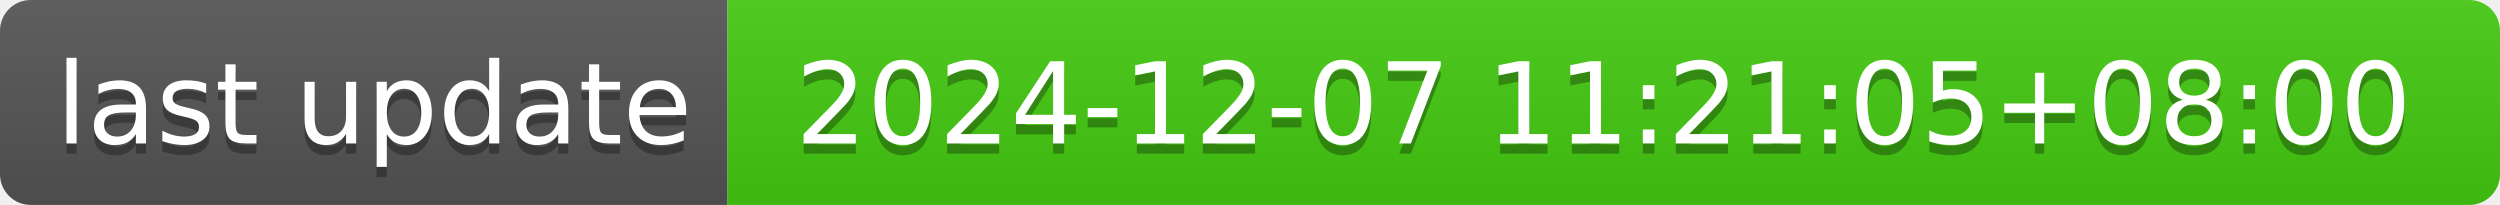
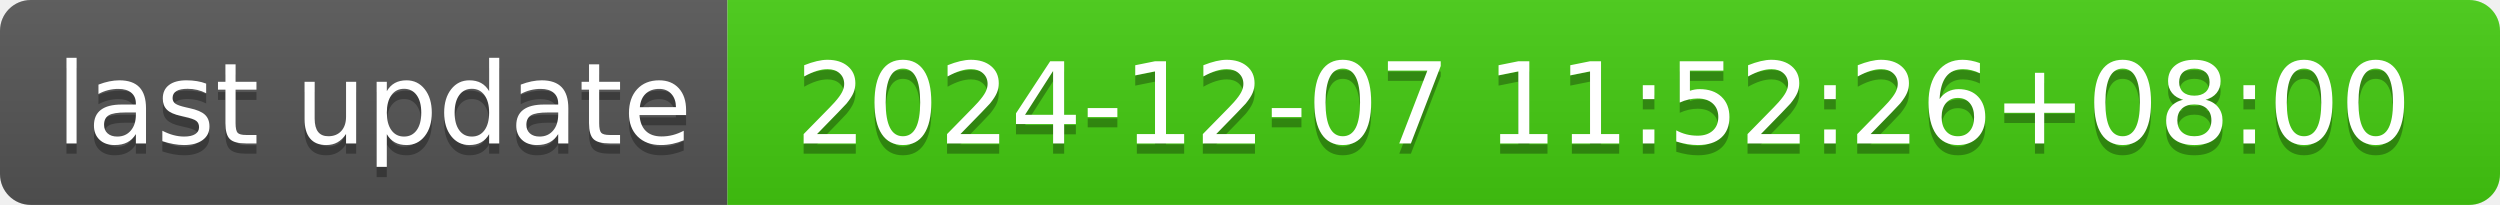
- <svg xmlns="http://www.w3.org/2000/svg" width="244" height="20" role="img" aria-label="last update: 2024-12-07 11:21:05+08:00">
+ <svg xmlns="http://www.w3.org/2000/svg" width="244" height="20" role="img" aria-label="last update: 2024-12-07 11:52:26+08:00">
  <linearGradient id="s" x2="0" y2="100%">
    <stop offset="0" stop-color="#bbb" stop-opacity=".1" />
    <stop offset="1" stop-opacity=".1" />
  </linearGradient>
  <clipPath id="r">
    <rect width="244" height="20" rx="3" fill="#fff" />
  </clipPath>
  <g clip-path="url(#r)">
    <rect width="71" height="20" fill="#555" />
    <rect x="71" width="173" height="20" fill="#4c1" />
    <rect width="244" height="20" fill="url(#s)" />
  </g>
  <g fill="#fff" text-anchor="middle" font-family="Verdana,Geneva,DejaVu Sans,sans-serif" text-rendering="geometricPrecision" font-size="110">
    <text aria-hidden="true" x="365" y="150" fill="#010101" fill-opacity=".3" transform="scale(.1)" textLength="610">last update</text>
    <text x="365" y="140" transform="scale(.1)" fill="#fff" textLength="610">last update</text>
-     <text aria-hidden="true" x="1565" y="150" fill="#010101" fill-opacity=".3" transform="scale(.1)" textLength="1630">2024-12-07 11:21:05+08:00</text>
-     <text x="1565" y="140" transform="scale(.1)" fill="#fff" textLength="1630">2024-12-07 11:21:05+08:00</text>
+     <text aria-hidden="true" x="1565" y="150" fill="#010101" fill-opacity=".3" transform="scale(.1)" textLength="1630">2024-12-07 11:52:26+08:00</text>
+     <text x="1565" y="140" transform="scale(.1)" fill="#fff" textLength="1630">2024-12-07 11:52:26+08:00</text>
  </g>
</svg>
